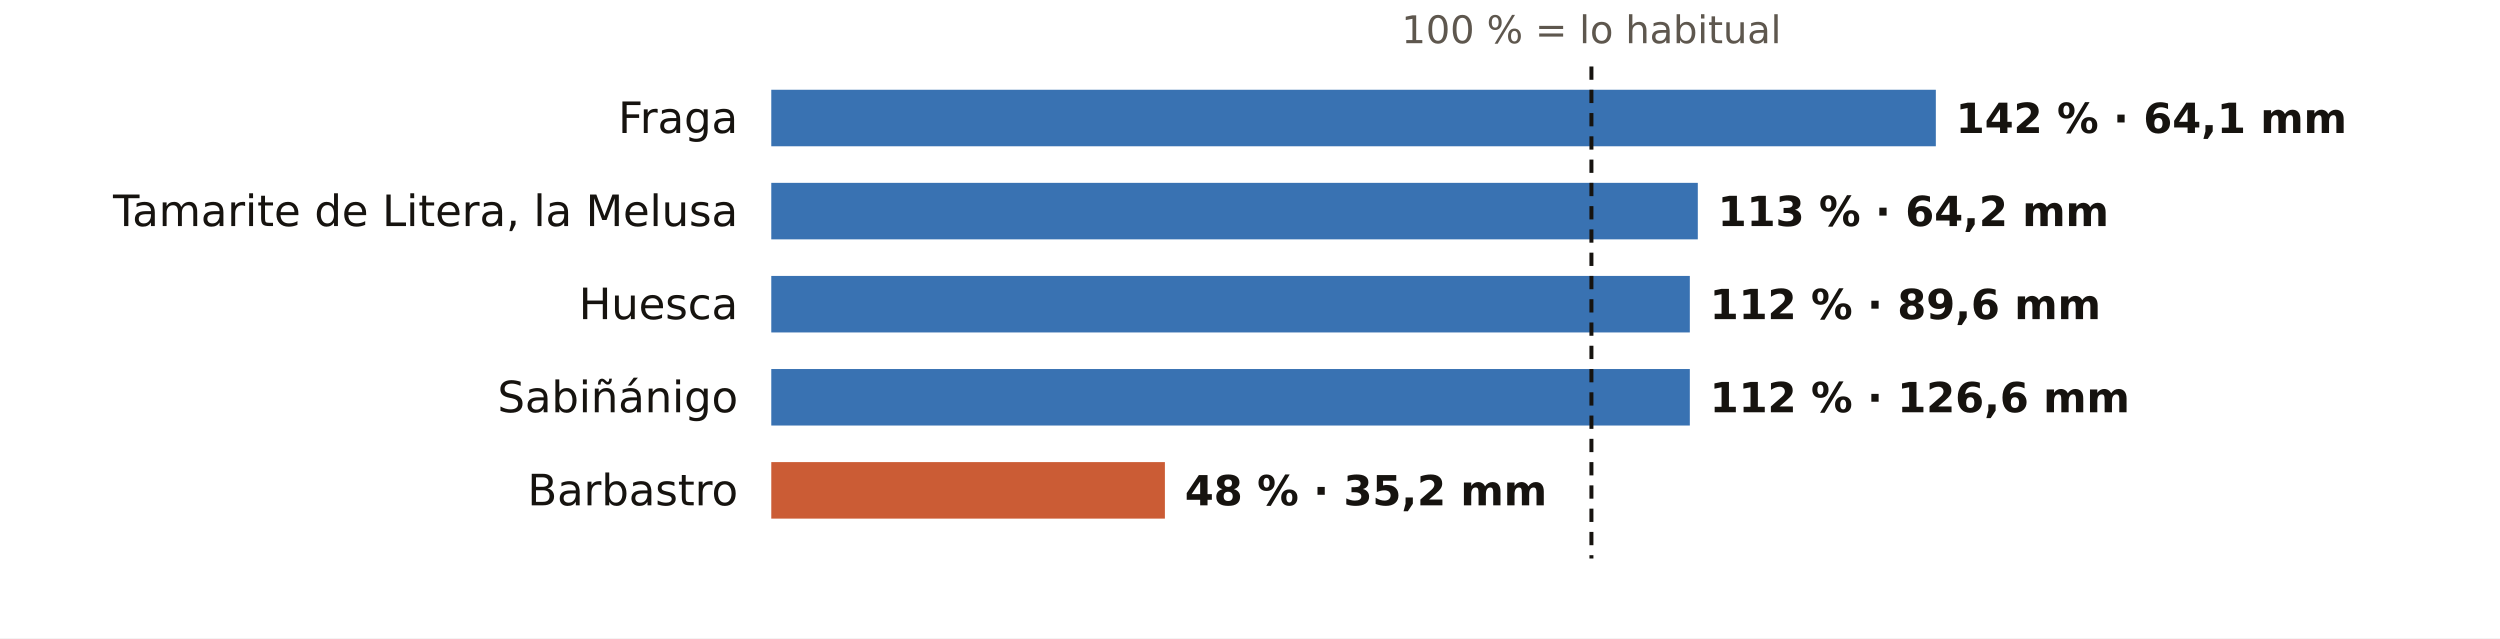
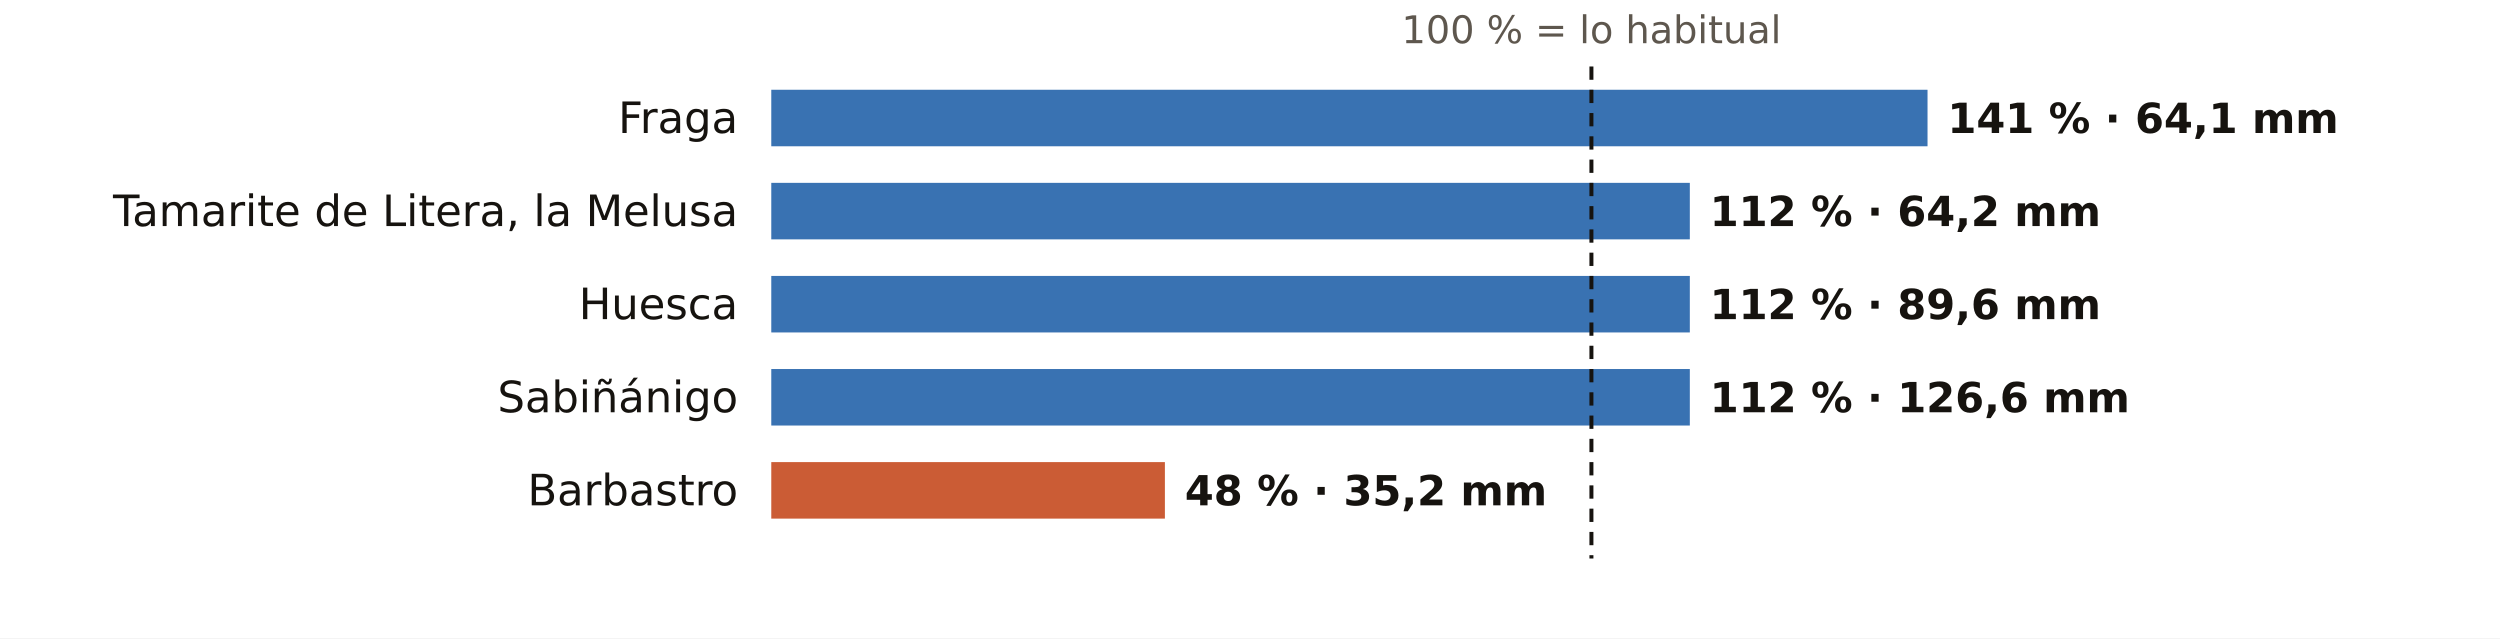
<svg xmlns="http://www.w3.org/2000/svg" viewBox="0 0 752 192" width="752" height="192" role="img" aria-label="El otoño en los pluviómetros de AEMET de Huesca: % de lo habitual">
  <rect width="752" height="192" fill="#FFFFFF" />
  <text x="478.7" y="13.0" font-size="11.5" fill="#5E574E" text-anchor="middle" font-weight="400" font-family="Public Sans, DejaVu Sans, Arial, sans-serif">100 % = lo habitual</text>
  <text x="222.0" y="40.0" font-size="13" fill="#16130F" text-anchor="end" font-weight="500" font-family="Public Sans, DejaVu Sans, Arial, sans-serif">Fraga</text>
-   <rect x="232" y="27" width="350.3" height="17" fill="#1F5FA8" opacity="0.88" />
-   <text x="588.3" y="40.0" font-size="12.5" fill="#16130F" text-anchor="start" font-weight="600" font-family="Public Sans, DejaVu Sans, Arial, sans-serif">142 % · 64,1 mm</text>
+   <rect x="232" y="27" width="347.8" height="17" fill="#1F5FA8" opacity="0.88" />
+   <text x="585.8" y="40.0" font-size="12.5" fill="#16130F" text-anchor="start" font-weight="600" font-family="Public Sans, DejaVu Sans, Arial, sans-serif">141 % · 64,1 mm</text>
  <text x="222.0" y="68.0" font-size="13" fill="#16130F" text-anchor="end" font-weight="500" font-family="Public Sans, DejaVu Sans, Arial, sans-serif">Tamarite de Litera, la Melusa</text>
-   <rect x="232" y="55" width="278.7" height="17" fill="#1F5FA8" opacity="0.88" />
-   <text x="516.7" y="68.0" font-size="12.5" fill="#16130F" text-anchor="start" font-weight="600" font-family="Public Sans, DejaVu Sans, Arial, sans-serif">113 % · 64,2 mm</text>
+   <rect x="232" y="55" width="276.3" height="17" fill="#1F5FA8" opacity="0.88" />
+   <text x="514.3" y="68.0" font-size="12.5" fill="#16130F" text-anchor="start" font-weight="600" font-family="Public Sans, DejaVu Sans, Arial, sans-serif">112 % · 64,2 mm</text>
  <text x="222.0" y="96.0" font-size="13" fill="#16130F" text-anchor="end" font-weight="500" font-family="Public Sans, DejaVu Sans, Arial, sans-serif">Huesca</text>
  <rect x="232" y="83" width="276.3" height="17" fill="#1F5FA8" opacity="0.88" />
  <text x="514.3" y="96.0" font-size="12.5" fill="#16130F" text-anchor="start" font-weight="600" font-family="Public Sans, DejaVu Sans, Arial, sans-serif">112 % · 89,6 mm</text>
  <text x="222.0" y="124.0" font-size="13" fill="#16130F" text-anchor="end" font-weight="500" font-family="Public Sans, DejaVu Sans, Arial, sans-serif">Sabiñánigo</text>
  <rect x="232" y="111" width="276.3" height="17" fill="#1F5FA8" opacity="0.88" />
  <text x="514.3" y="124.0" font-size="12.5" fill="#16130F" text-anchor="start" font-weight="600" font-family="Public Sans, DejaVu Sans, Arial, sans-serif">112 % · 126,6 mm</text>
  <text x="222.0" y="152.0" font-size="13" fill="#16130F" text-anchor="end" font-weight="500" font-family="Public Sans, DejaVu Sans, Arial, sans-serif">Barbastro</text>
  <rect x="232" y="139" width="118.4" height="17" fill="#C4461A" opacity="0.88" />
  <text x="356.4" y="152.0" font-size="12.5" fill="#16130F" text-anchor="start" font-weight="600" font-family="Public Sans, DejaVu Sans, Arial, sans-serif">48 % · 35,2 mm</text>
  <line x1="478.7" x2="478.7" y1="20" y2="168" stroke="#16130F" stroke-width="1.2" stroke-dasharray="4 3" />
</svg>
